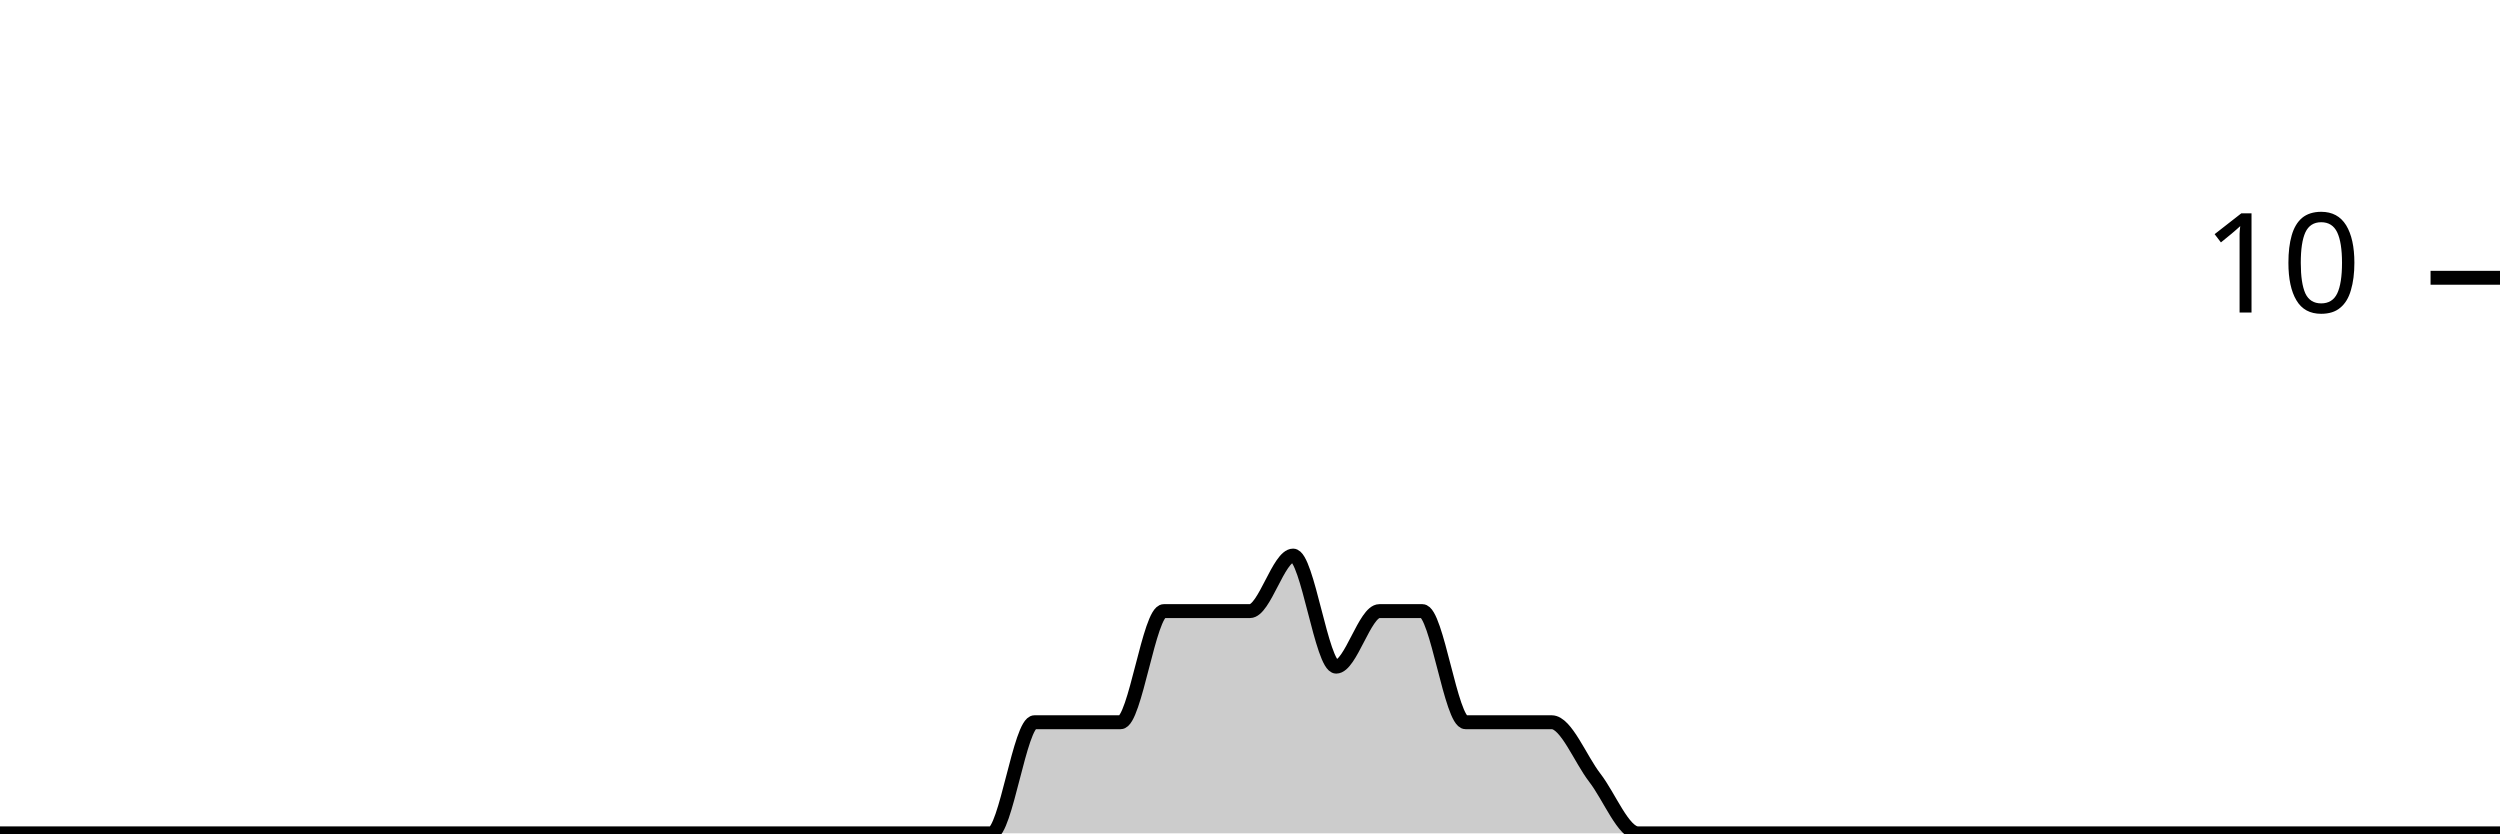
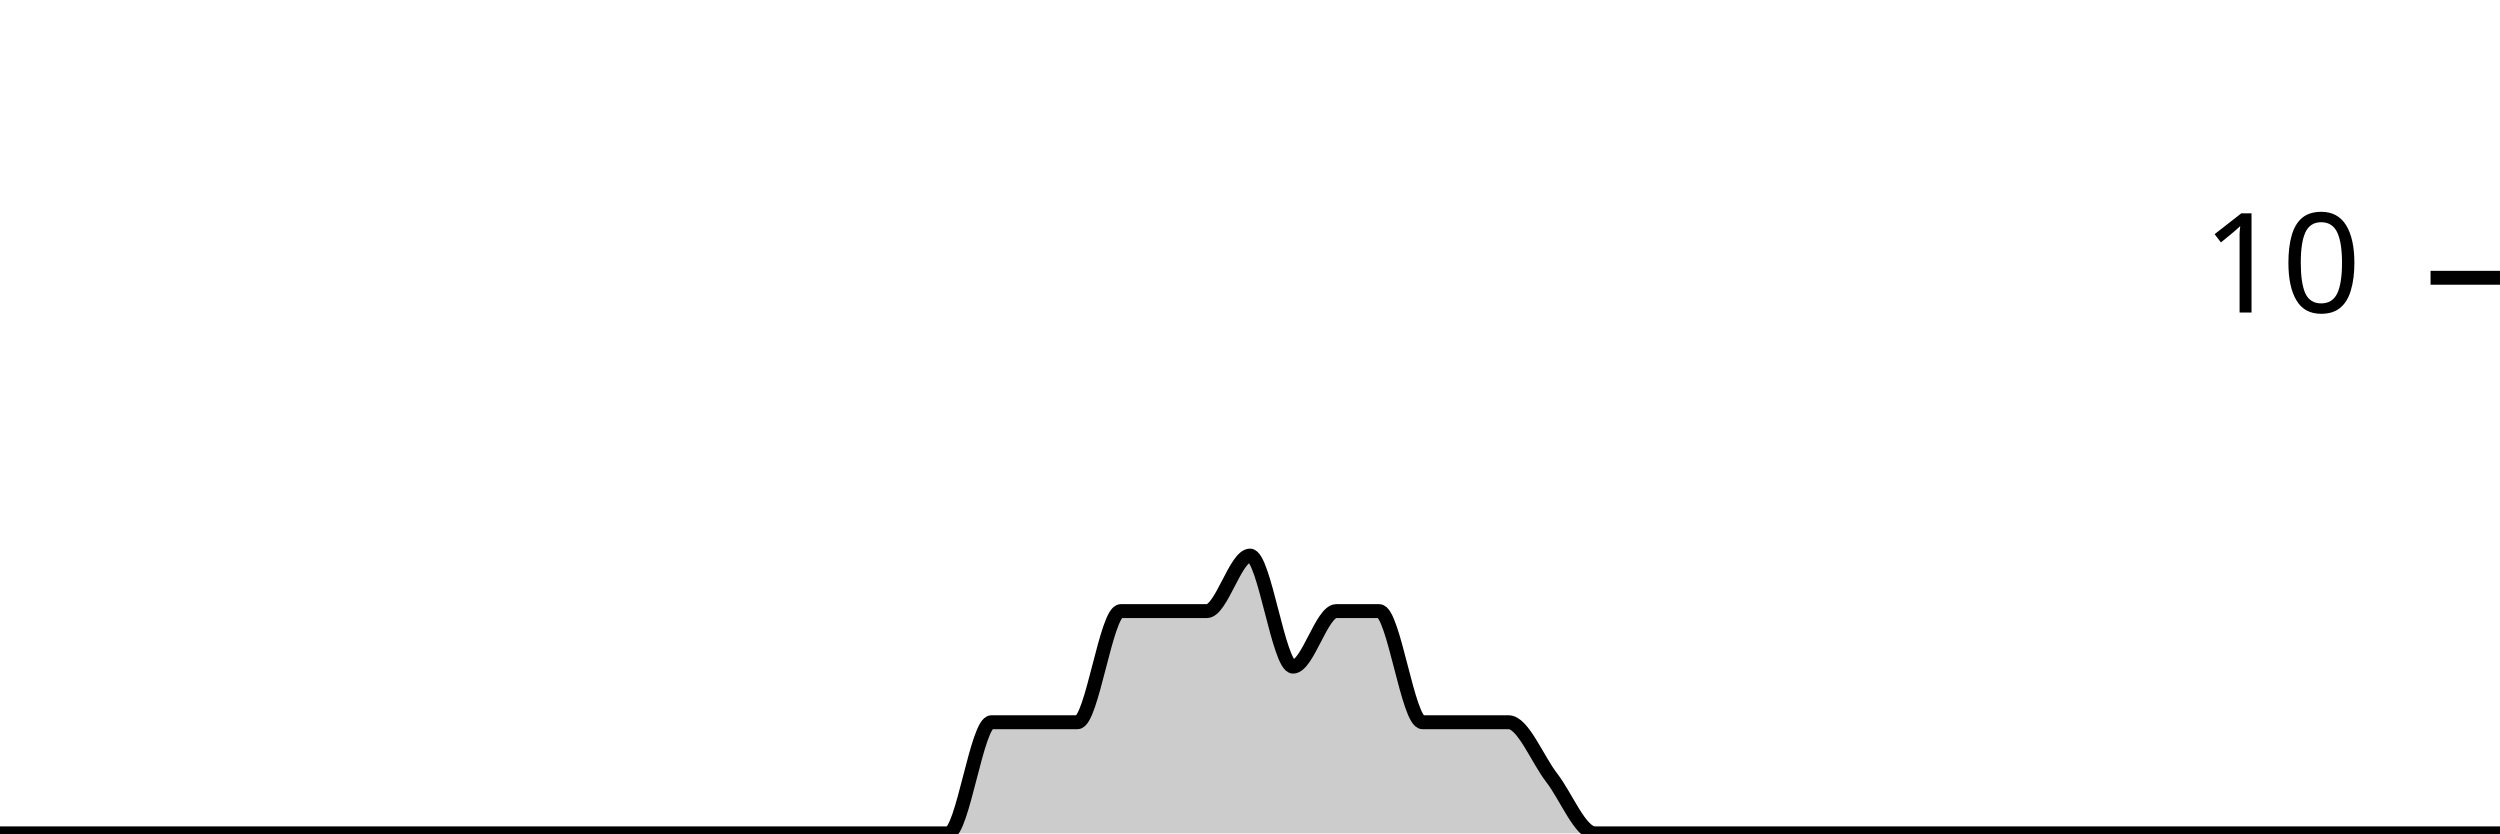
<svg xmlns="http://www.w3.org/2000/svg" viewBox="0 0 180 60">
  <g transform="translate(0,20)">
-     <path class="area" fill="rgba(0, 0, 0, 0.2)" d="M0,40C1.034,40,2.069,40,3.103,40C4.138,40,5.172,40,6.207,40C7.241,40,8.276,40,9.31,40C10.345,40,11.379,40,12.414,40C13.448,40,14.483,40,15.517,40C16.552,40,17.586,40,18.621,40C19.655,40,20.69,40,21.724,40C22.759,40,23.793,40,24.828,40C25.862,40,26.897,40,27.931,40C28.966,40,30,40,31.034,40C32.069,40,33.103,40,34.138,40C35.172,40,36.207,40,37.241,40C38.276,40,39.31,40,40.345,40C41.379,40,42.414,40,43.448,40C44.483,40,45.517,40,46.552,40C47.586,40,48.621,40,49.655,40C50.69,40,51.724,40,52.759,40C53.793,40,54.828,40,55.862,40C56.897,40,57.931,40,58.966,40C60,40,61.034,40,62.069,40C63.103,40,64.138,40,65.172,40C66.207,40,67.241,40,68.276,40C69.31,40,70.345,40,71.379,40C72.414,40,73.448,32,74.483,32C75.517,32,76.552,32,77.586,32C78.621,32,79.655,32,80.69,32C81.724,32,82.759,24,83.793,24C84.828,24,85.862,24,86.897,24C87.931,24,88.966,24,90,24C91.034,24,92.069,20,93.103,20C94.138,20,95.172,28,96.207,28C97.241,28,98.276,24,99.31,24C100.345,24,101.379,24,102.414,24C103.448,24,104.483,32,105.517,32C106.552,32,107.586,32,108.621,32C109.655,32,110.69,32,111.724,32C112.759,32,113.793,34.667,114.828,36C115.862,37.333,116.897,40,117.931,40C118.966,40,120,40,121.034,40C122.069,40,123.103,40,124.138,40C125.172,40,126.207,40,127.241,40C128.276,40,129.31,40,130.345,40C131.379,40,132.414,40,133.448,40C134.483,40,135.517,40,136.552,40C137.586,40,138.621,40,139.655,40C140.69,40,141.724,40,142.759,40C143.793,40,144.828,40,145.862,40C146.897,40,147.931,40,148.966,40C150,40,151.034,40,152.069,40C153.103,40,154.138,40,155.172,40C156.207,40,157.241,40,158.276,40C159.31,40,160.345,40,161.379,40C162.414,40,163.448,40,164.483,40C165.517,40,166.552,40,167.586,40C168.621,40,169.655,40,170.69,40C171.724,40,172.759,40,173.793,40C174.828,40,175.862,40,176.897,40C177.931,40,178.966,40,180,40L180,40C178.966,40,177.931,40,176.897,40C175.862,40,174.828,40,173.793,40C172.759,40,171.724,40,170.69,40C169.655,40,168.621,40,167.586,40C166.552,40,165.517,40,164.483,40C163.448,40,162.414,40,161.379,40C160.345,40,159.31,40,158.276,40C157.241,40,156.207,40,155.172,40C154.138,40,153.103,40,152.069,40C151.034,40,150,40,148.966,40C147.931,40,146.897,40,145.862,40C144.828,40,143.793,40,142.759,40C141.724,40,140.69,40,139.655,40C138.621,40,137.586,40,136.552,40C135.517,40,134.483,40,133.448,40C132.414,40,131.379,40,130.345,40C129.31,40,128.276,40,127.241,40C126.207,40,125.172,40,124.138,40C123.103,40,122.069,40,121.034,40C120,40,118.966,40,117.931,40C116.897,40,115.862,40,114.828,40C113.793,40,112.759,40,111.724,40C110.69,40,109.655,40,108.621,40C107.586,40,106.552,40,105.517,40C104.483,40,103.448,40,102.414,40C101.379,40,100.345,40,99.31,40C98.276,40,97.241,40,96.207,40C95.172,40,94.138,40,93.103,40C92.069,40,91.034,40,90,40C88.966,40,87.931,40,86.897,40C85.862,40,84.828,40,83.793,40C82.759,40,81.724,40,80.69,40C79.655,40,78.621,40,77.586,40C76.552,40,75.517,40,74.483,40C73.448,40,72.414,40,71.379,40C70.345,40,69.31,40,68.276,40C67.241,40,66.207,40,65.172,40C64.138,40,63.103,40,62.069,40C61.034,40,60,40,58.966,40C57.931,40,56.897,40,55.862,40C54.828,40,53.793,40,52.759,40C51.724,40,50.69,40,49.655,40C48.621,40,47.586,40,46.552,40C45.517,40,44.483,40,43.448,40C42.414,40,41.379,40,40.345,40C39.31,40,38.276,40,37.241,40C36.207,40,35.172,40,34.138,40C33.103,40,32.069,40,31.034,40C30,40,28.966,40,27.931,40C26.897,40,25.862,40,24.828,40C23.793,40,22.759,40,21.724,40C20.69,40,19.655,40,18.621,40C17.586,40,16.552,40,15.517,40C14.483,40,13.448,40,12.414,40C11.379,40,10.345,40,9.31,40C8.276,40,7.241,40,6.207,40C5.172,40,4.138,40,3.103,40C2.069,40,1.034,40,0,40Z" />
-     <path class="line" stroke="black" fill="none" d="M0,40C1.034,40,2.069,40,3.103,40C4.138,40,5.172,40,6.207,40C7.241,40,8.276,40,9.31,40C10.345,40,11.379,40,12.414,40C13.448,40,14.483,40,15.517,40C16.552,40,17.586,40,18.621,40C19.655,40,20.69,40,21.724,40C22.759,40,23.793,40,24.828,40C25.862,40,26.897,40,27.931,40C28.966,40,30,40,31.034,40C32.069,40,33.103,40,34.138,40C35.172,40,36.207,40,37.241,40C38.276,40,39.31,40,40.345,40C41.379,40,42.414,40,43.448,40C44.483,40,45.517,40,46.552,40C47.586,40,48.621,40,49.655,40C50.69,40,51.724,40,52.759,40C53.793,40,54.828,40,55.862,40C56.897,40,57.931,40,58.966,40C60,40,61.034,40,62.069,40C63.103,40,64.138,40,65.172,40C66.207,40,67.241,40,68.276,40C69.31,40,70.345,40,71.379,40C72.414,40,73.448,32,74.483,32C75.517,32,76.552,32,77.586,32C78.621,32,79.655,32,80.69,32C81.724,32,82.759,24,83.793,24C84.828,24,85.862,24,86.897,24C87.931,24,88.966,24,90,24C91.034,24,92.069,20,93.103,20C94.138,20,95.172,28,96.207,28C97.241,28,98.276,24,99.31,24C100.345,24,101.379,24,102.414,24C103.448,24,104.483,32,105.517,32C106.552,32,107.586,32,108.621,32C109.655,32,110.69,32,111.724,32C112.759,32,113.793,34.667,114.828,36C115.862,37.333,116.897,40,117.931,40C118.966,40,120,40,121.034,40C122.069,40,123.103,40,124.138,40C125.172,40,126.207,40,127.241,40C128.276,40,129.31,40,130.345,40C131.379,40,132.414,40,133.448,40C134.483,40,135.517,40,136.552,40C137.586,40,138.621,40,139.655,40C140.69,40,141.724,40,142.759,40C143.793,40,144.828,40,145.862,40C146.897,40,147.931,40,148.966,40C150,40,151.034,40,152.069,40C153.103,40,154.138,40,155.172,40C156.207,40,157.241,40,158.276,40C159.31,40,160.345,40,161.379,40C162.414,40,163.448,40,164.483,40C165.517,40,166.552,40,167.586,40C168.621,40,169.655,40,170.69,40C171.724,40,172.759,40,173.793,40C174.828,40,175.862,40,176.897,40C177.931,40,178.966,40,180,40" />
+     <path class="area" fill="rgba(0, 0, 0, 0.2)" d="M0,40C1.034,40,2.069,40,3.103,40C4.138,40,5.172,40,6.207,40C7.241,40,8.276,40,9.31,40C10.345,40,11.379,40,12.414,40C13.448,40,14.483,40,15.517,40C16.552,40,17.586,40,18.621,40C19.655,40,20.69,40,21.724,40C22.759,40,23.793,40,24.828,40C25.862,40,26.897,40,27.931,40C28.966,40,30,40,31.034,40C32.069,40,33.103,40,34.138,40C35.172,40,36.207,40,37.241,40C38.276,40,39.31,40,40.345,40C41.379,40,42.414,40,43.448,40C44.483,40,45.517,40,46.552,40C47.586,40,48.621,40,49.655,40C50.69,40,51.724,40,52.759,40C53.793,40,54.828,40,55.862,40C56.897,40,57.931,40,58.966,40C60,40,61.034,40,62.069,40C63.103,40,64.138,40,65.172,40C66.207,40,67.241,40,68.276,40C69.31,40,70.345,32,71.379,32C72.414,32,73.448,32,74.483,32C75.517,32,76.552,32,77.586,32C78.621,32,79.655,24,80.69,24C81.724,24,82.759,24,83.793,24C84.828,24,85.862,24,86.897,24C87.931,24,88.966,20,90,20C91.034,20,92.069,28,93.103,28C94.138,28,95.172,24,96.207,24C97.241,24,98.276,24,99.31,24C100.345,24,101.379,32,102.414,32C103.448,32,104.483,32,105.517,32C106.552,32,107.586,32,108.621,32C109.655,32,110.69,34.667,111.724,36C112.759,37.333,113.793,40,114.828,40C115.862,40,116.897,40,117.931,40C118.966,40,120,40,121.034,40C122.069,40,123.103,40,124.138,40C125.172,40,126.207,40,127.241,40C128.276,40,129.31,40,130.345,40C131.379,40,132.414,40,133.448,40C134.483,40,135.517,40,136.552,40C137.586,40,138.621,40,139.655,40C140.69,40,141.724,40,142.759,40C143.793,40,144.828,40,145.862,40C146.897,40,147.931,40,148.966,40C150,40,151.034,40,152.069,40C153.103,40,154.138,40,155.172,40C156.207,40,157.241,40,158.276,40C159.31,40,160.345,40,161.379,40C162.414,40,163.448,40,164.483,40C165.517,40,166.552,40,167.586,40C168.621,40,169.655,40,170.69,40C171.724,40,172.759,40,173.793,40C174.828,40,175.862,40,176.897,40C177.931,40,178.966,40,180,40L180,40C178.966,40,177.931,40,176.897,40C175.862,40,174.828,40,173.793,40C172.759,40,171.724,40,170.69,40C169.655,40,168.621,40,167.586,40C166.552,40,165.517,40,164.483,40C163.448,40,162.414,40,161.379,40C160.345,40,159.31,40,158.276,40C157.241,40,156.207,40,155.172,40C154.138,40,153.103,40,152.069,40C151.034,40,150,40,148.966,40C147.931,40,146.897,40,145.862,40C144.828,40,143.793,40,142.759,40C141.724,40,140.69,40,139.655,40C138.621,40,137.586,40,136.552,40C135.517,40,134.483,40,133.448,40C132.414,40,131.379,40,130.345,40C129.31,40,128.276,40,127.241,40C126.207,40,125.172,40,124.138,40C123.103,40,122.069,40,121.034,40C120,40,118.966,40,117.931,40C116.897,40,115.862,40,114.828,40C113.793,40,112.759,40,111.724,40C110.69,40,109.655,40,108.621,40C107.586,40,106.552,40,105.517,40C104.483,40,103.448,40,102.414,40C101.379,40,100.345,40,99.31,40C98.276,40,97.241,40,96.207,40C95.172,40,94.138,40,93.103,40C92.069,40,91.034,40,90,40C88.966,40,87.931,40,86.897,40C85.862,40,84.828,40,83.793,40C82.759,40,81.724,40,80.69,40C79.655,40,78.621,40,77.586,40C76.552,40,75.517,40,74.483,40C73.448,40,72.414,40,71.379,40C70.345,40,69.31,40,68.276,40C67.241,40,66.207,40,65.172,40C64.138,40,63.103,40,62.069,40C61.034,40,60,40,58.966,40C57.931,40,56.897,40,55.862,40C54.828,40,53.793,40,52.759,40C51.724,40,50.69,40,49.655,40C48.621,40,47.586,40,46.552,40C45.517,40,44.483,40,43.448,40C42.414,40,41.379,40,40.345,40C39.31,40,38.276,40,37.241,40C36.207,40,35.172,40,34.138,40C33.103,40,32.069,40,31.034,40C30,40,28.966,40,27.931,40C26.897,40,25.862,40,24.828,40C23.793,40,22.759,40,21.724,40C20.69,40,19.655,40,18.621,40C17.586,40,16.552,40,15.517,40C14.483,40,13.448,40,12.414,40C11.379,40,10.345,40,9.31,40C8.276,40,7.241,40,6.207,40C5.172,40,4.138,40,3.103,40C2.069,40,1.034,40,0,40Z" />
+     <path class="line" stroke="black" fill="none" d="M0,40C1.034,40,2.069,40,3.103,40C4.138,40,5.172,40,6.207,40C7.241,40,8.276,40,9.31,40C10.345,40,11.379,40,12.414,40C13.448,40,14.483,40,15.517,40C16.552,40,17.586,40,18.621,40C19.655,40,20.69,40,21.724,40C22.759,40,23.793,40,24.828,40C25.862,40,26.897,40,27.931,40C28.966,40,30,40,31.034,40C32.069,40,33.103,40,34.138,40C35.172,40,36.207,40,37.241,40C38.276,40,39.31,40,40.345,40C41.379,40,42.414,40,43.448,40C44.483,40,45.517,40,46.552,40C47.586,40,48.621,40,49.655,40C50.69,40,51.724,40,52.759,40C53.793,40,54.828,40,55.862,40C56.897,40,57.931,40,58.966,40C60,40,61.034,40,62.069,40C63.103,40,64.138,40,65.172,40C66.207,40,67.241,40,68.276,40C69.31,40,70.345,32,71.379,32C72.414,32,73.448,32,74.483,32C75.517,32,76.552,32,77.586,32C78.621,32,79.655,24,80.69,24C81.724,24,82.759,24,83.793,24C84.828,24,85.862,24,86.897,24C87.931,24,88.966,20,90,20C91.034,20,92.069,28,93.103,28C94.138,28,95.172,24,96.207,24C97.241,24,98.276,24,99.31,24C100.345,24,101.379,32,102.414,32C103.448,32,104.483,32,105.517,32C106.552,32,107.586,32,108.621,32C109.655,32,110.69,34.667,111.724,36C112.759,37.333,113.793,40,114.828,40C115.862,40,116.897,40,117.931,40C118.966,40,120,40,121.034,40C122.069,40,123.103,40,124.138,40C125.172,40,126.207,40,127.241,40C128.276,40,129.31,40,130.345,40C131.379,40,132.414,40,133.448,40C134.483,40,135.517,40,136.552,40C137.586,40,138.621,40,139.655,40C140.69,40,141.724,40,142.759,40C143.793,40,144.828,40,145.862,40C146.897,40,147.931,40,148.966,40C150,40,151.034,40,152.069,40C153.103,40,154.138,40,155.172,40C156.207,40,157.241,40,158.276,40C159.31,40,160.345,40,161.379,40C162.414,40,163.448,40,164.483,40C165.517,40,166.552,40,167.586,40C168.621,40,169.655,40,170.69,40C171.724,40,172.759,40,173.793,40C174.828,40,175.862,40,176.897,40C177.931,40,178.966,40,180,40" />
    <path class="axis-ceiling" stroke-width="1" stroke="black" fill="none" d="M175,0L180,0" />
    <text class="axis-ceiling-label" font-family="sans-serif" text-anchor="end" font-size="10px" x="170" y="2.5">10</text>
  </g>
</svg>
